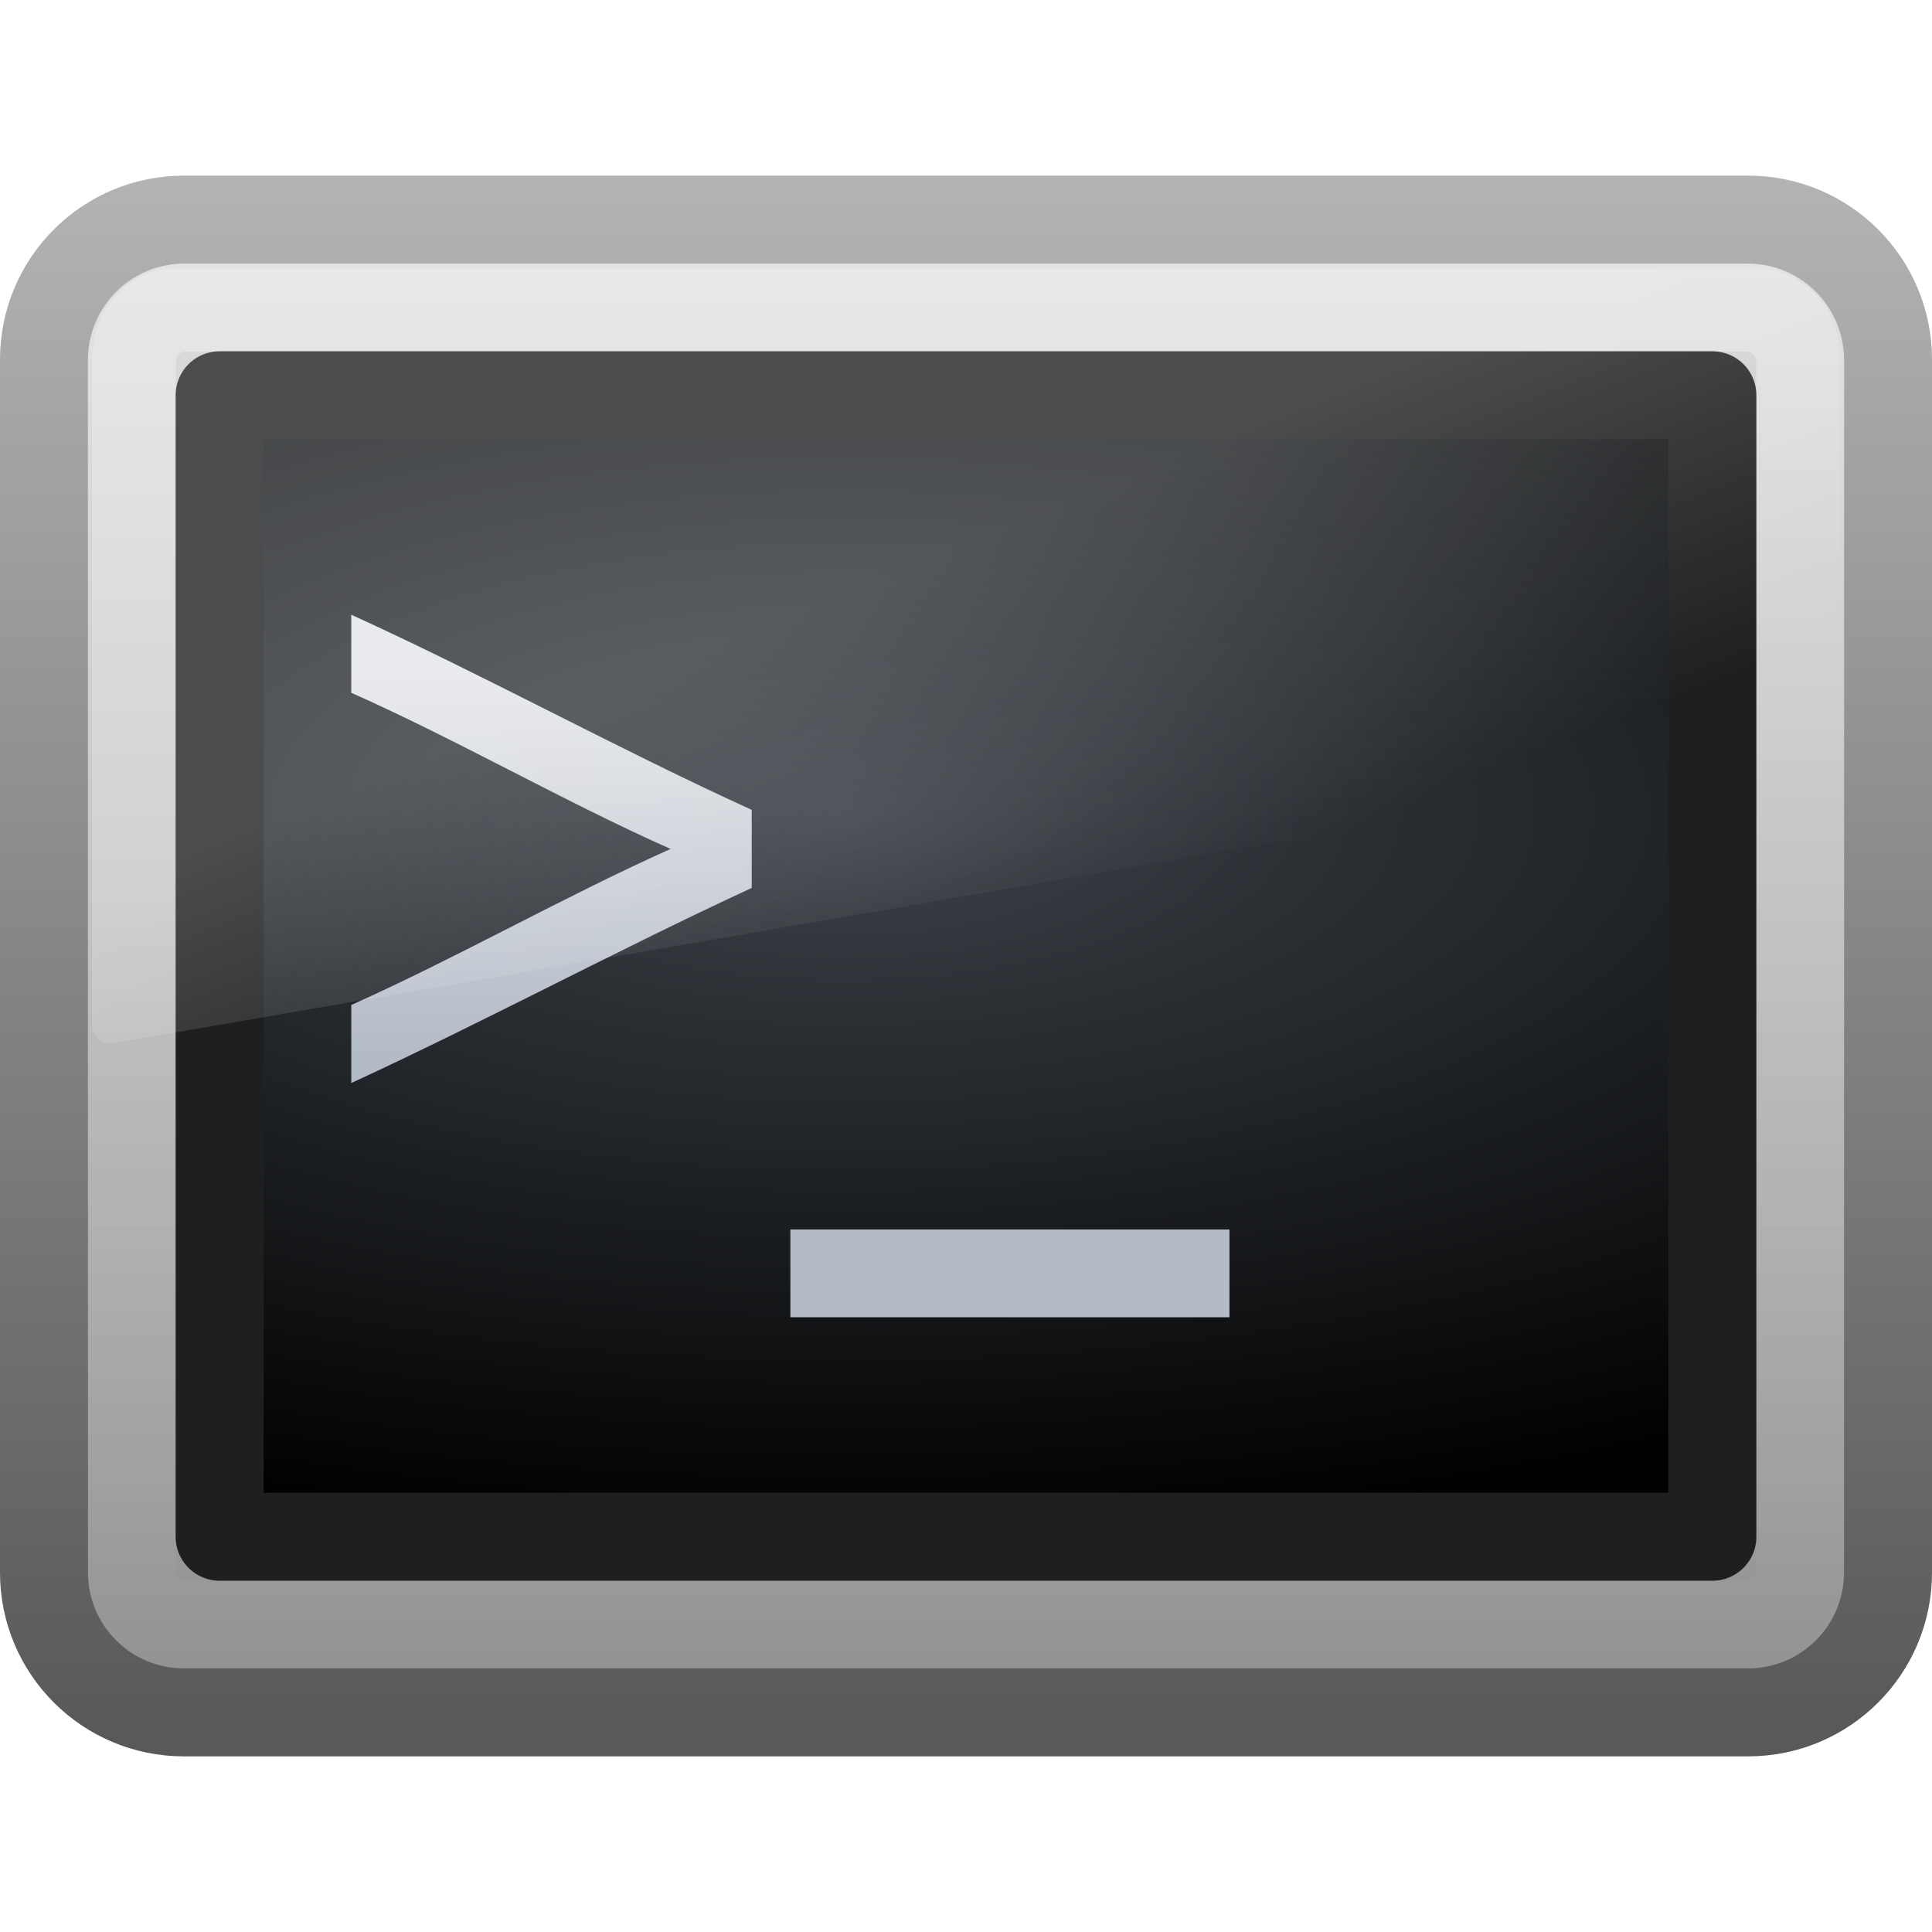
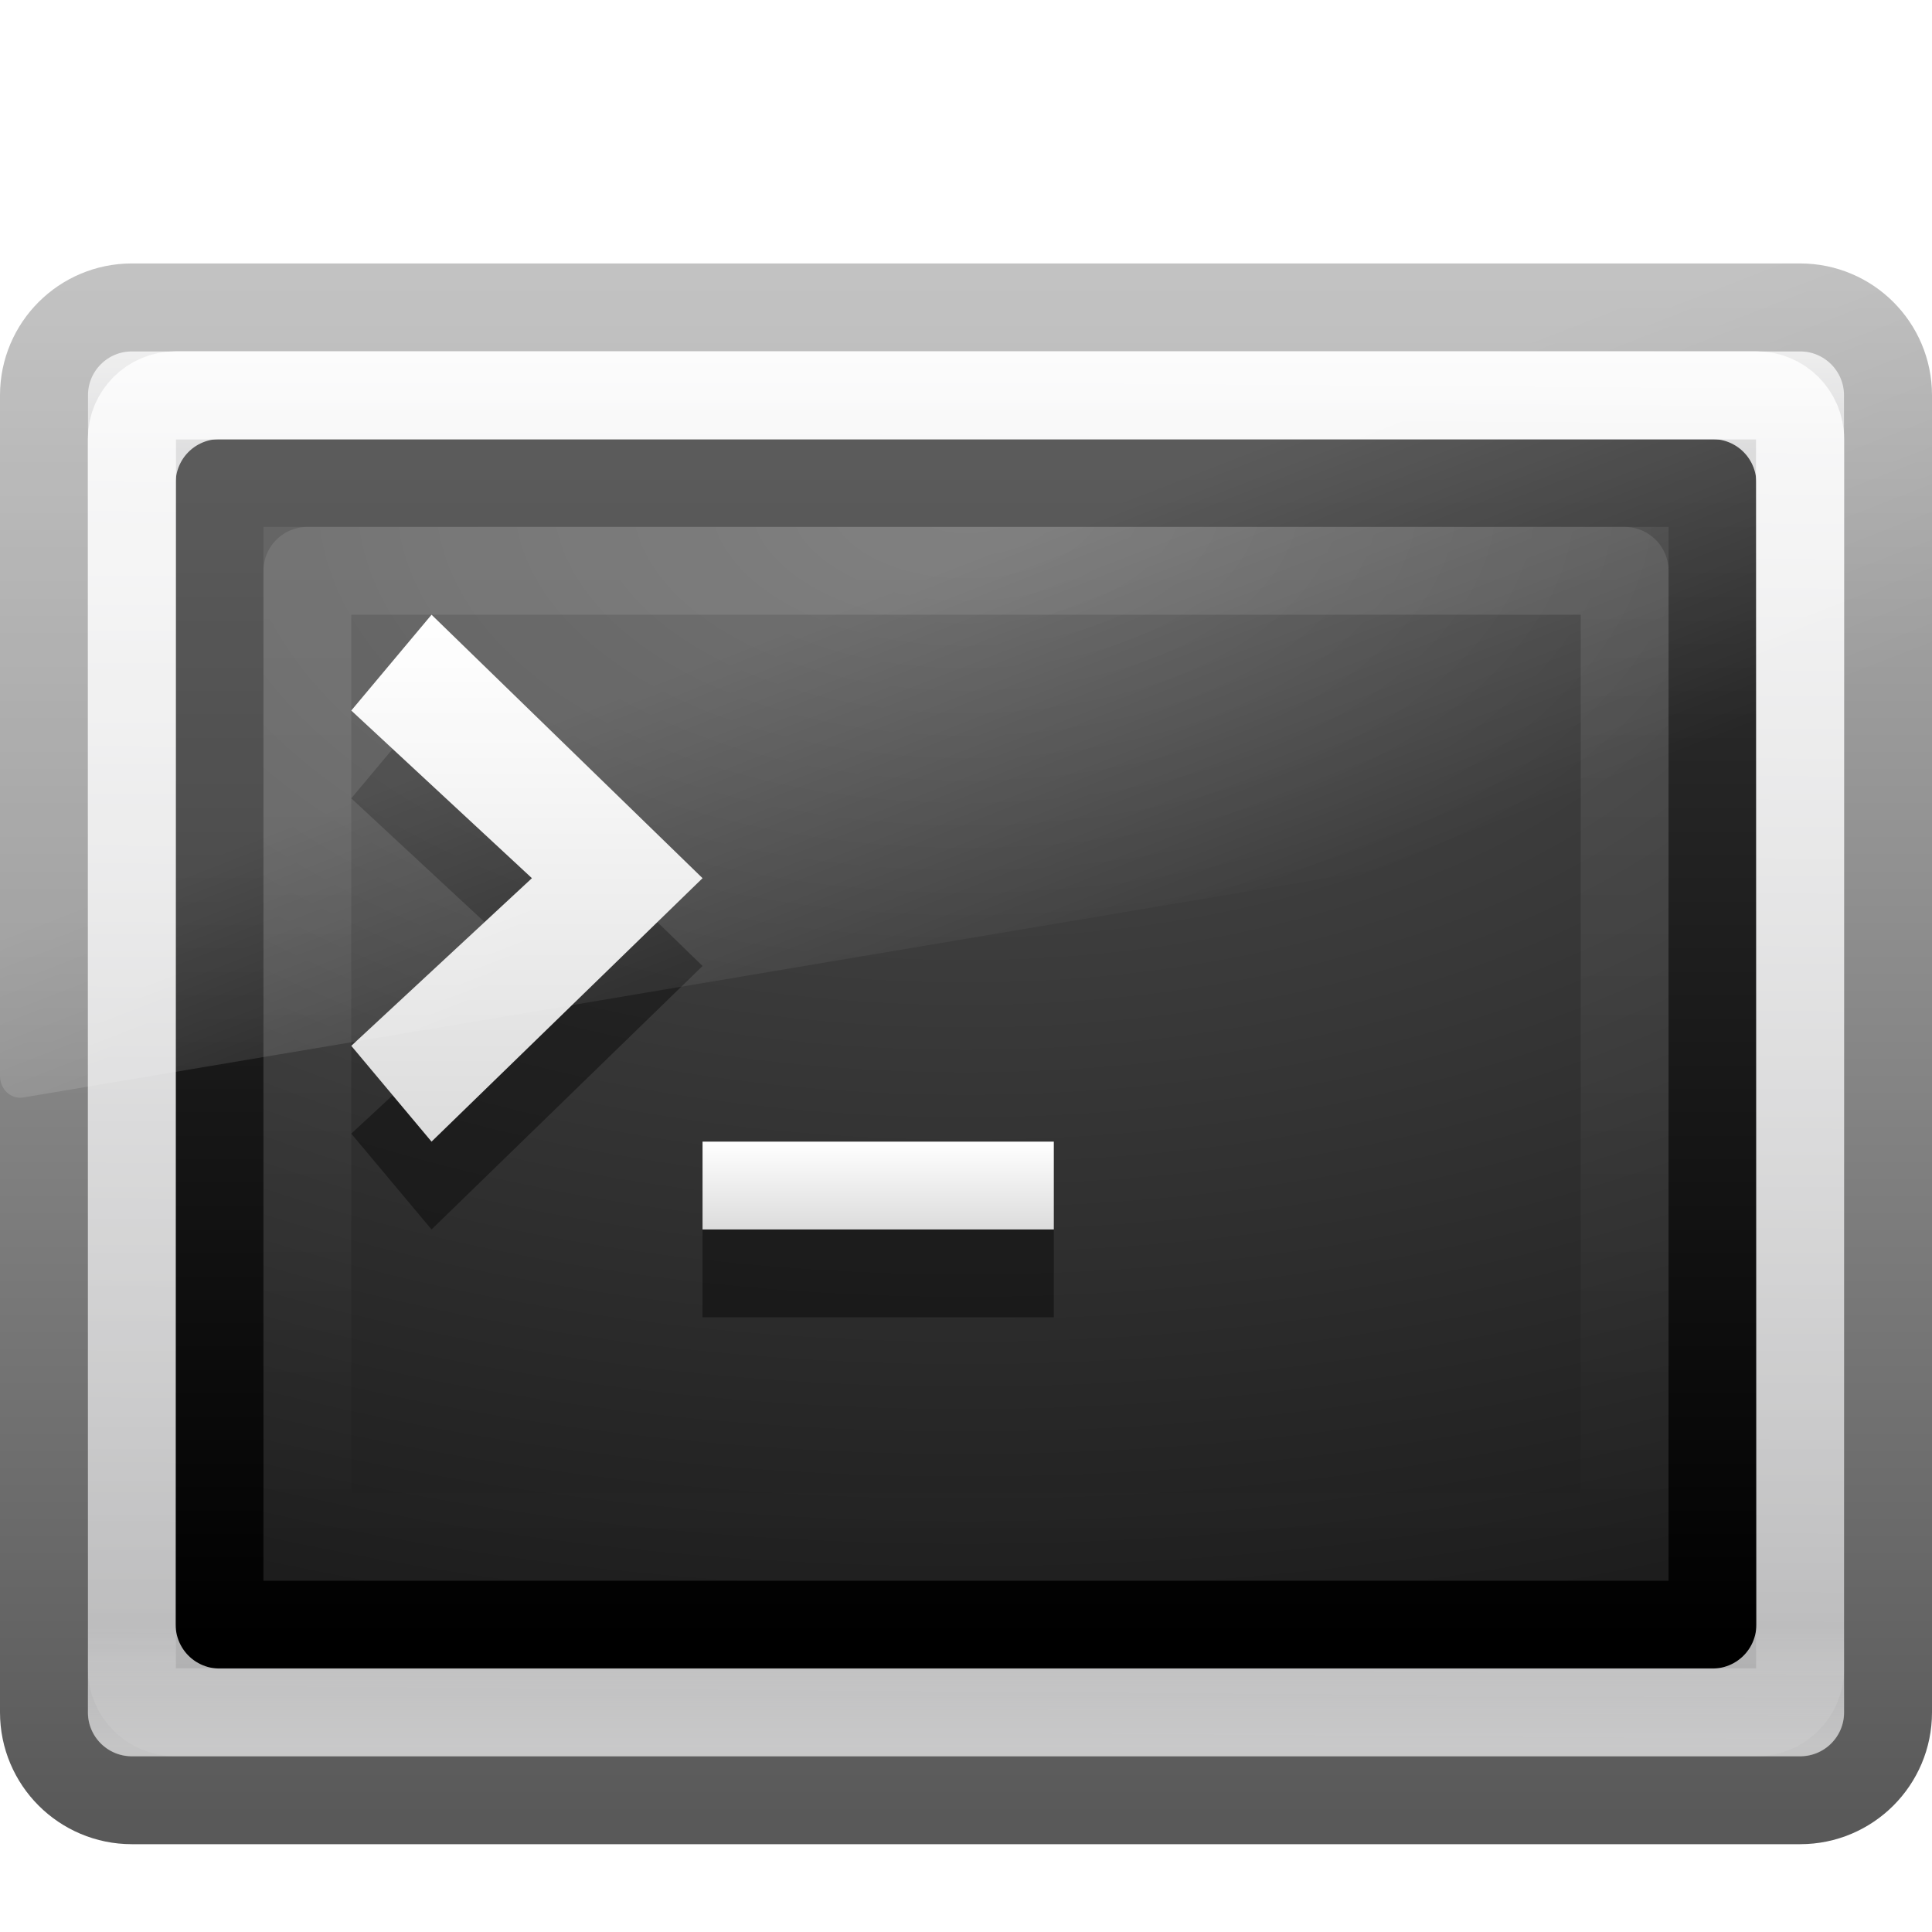
- <svg xmlns="http://www.w3.org/2000/svg" xmlns:xlink="http://www.w3.org/1999/xlink" version="1.0" width="22" height="22" id="svg2489">
-   <defs id="defs2491">
-     <linearGradient id="linearGradient4008-764">
-       <stop id="stop4334" style="stop-color:#595959;stop-opacity:1" offset="0" />
-       <stop id="stop4336" style="stop-color:#b3b3b3;stop-opacity:1" offset="1" />
+ <svg xmlns="http://www.w3.org/2000/svg" xmlns:xlink="http://www.w3.org/1999/xlink" width="22" height="22" id="svg3008" version="1.1">
+   <defs id="defs3010">
+     <linearGradient xlink:href="#linearGradient2223-4-6-9-7" id="linearGradient2880" gradientUnits="userSpaceOnUse" gradientTransform="matrix(0.3846375,0,0,0.282072,1.768698,15.23027)" x1="16.143" y1="4" x2="16.143" y2="44" />
+     <linearGradient id="linearGradient2223-4-6-9-7">
+       <stop id="stop2225-6-4-7-2" style="stop-color:#ffffff;stop-opacity:1" offset="0" />
+       <stop id="stop2229-2-5-5-8" style="stop-color:#ffffff;stop-opacity:0" offset="1" />
    </linearGradient>
-     <linearGradient x1="10.592" y1="44.78" x2="10.592" y2="2.426" id="linearGradient2479" xlink:href="#linearGradient4008-764" gradientUnits="userSpaceOnUse" gradientTransform="matrix(0.4467867,0,0,0.4150801,0.2771304,1.032991)" />
-     <linearGradient id="linearGradient3023">
-       <stop id="stop3029" style="stop-color:#d8d8d8;stop-opacity:1" offset="0" />
-       <stop id="stop3031" style="stop-color:#8f8f8f;stop-opacity:1" offset="1" />
+     <linearGradient xlink:href="#linearGradient8265-821-176-38-919-66-249-7-7-8-6" id="linearGradient2883" gradientUnits="userSpaceOnUse" gradientTransform="matrix(0.4789116,0,0,0.5091414,-0.493875,9.96106)" x1="16.626" y1="15.298" x2="20.055" y2="24.628" />
+     <linearGradient id="linearGradient8265-821-176-38-919-66-249-7-7-8-6">
+       <stop id="stop2687-1-9-0-2" style="stop-color:#ffffff;stop-opacity:1" offset="0" />
+       <stop id="stop2689-5-4-3-1" style="stop-color:#ffffff;stop-opacity:0" offset="1" />
    </linearGradient>
-     <linearGradient x1="13.424" y1="2" x2="13.424" y2="22.051" id="linearGradient2477" xlink:href="#linearGradient3023" gradientUnits="userSpaceOnUse" gradientTransform="matrix(0.9130354,0,0,0.894725,4.3574482e-2,0.2632996)" />
-     <linearGradient id="linearGradient2238">
-       <stop id="stop2240" style="stop-color:#ffffff;stop-opacity:1" offset="0" />
-       <stop id="stop2242" style="stop-color:#ffffff;stop-opacity:0" offset="1" />
+     <linearGradient xlink:href="#linearGradient3680-6" id="linearGradient2886" gradientUnits="userSpaceOnUse" gradientTransform="matrix(0.4571429,0,0,0.5454546,-0.571427,8.272725)" x1="16" y1="27.045" x2="16" y2="16" />
+     <linearGradient id="linearGradient3680-6">
+       <stop id="stop3682-4" style="stop-color:#dcdcdc;stop-opacity:1" offset="0" />
+       <stop id="stop3684-8" style="stop-color:#ffffff;stop-opacity:1" offset="1" />
    </linearGradient>
-     <linearGradient x1="22.763" y1="-4.877" x2="22.763" y2="43.844" id="linearGradient2474" xlink:href="#linearGradient2238" gradientUnits="userSpaceOnUse" gradientTransform="matrix(0.4218074,0,0,0.3842122,0.8761111,2.165418)" />
-     <linearGradient id="linearGradient4128">
-       <stop id="stop4130" style="stop-color:#3d434a;stop-opacity:1" offset="0" />
-       <stop id="stop4132" style="stop-color:#000000;stop-opacity:1" offset="1" />
+     <linearGradient xlink:href="#linearGradient3680-6" id="linearGradient2890" gradientUnits="userSpaceOnUse" gradientTransform="matrix(0.5,0,0,0.5,-1,10)" x1="20" y1="28" x2="20" y2="26" />
+     <linearGradient xlink:href="#linearGradient2238-2-3-3-1" id="linearGradient2894" gradientUnits="userSpaceOnUse" gradientTransform="matrix(0.4217719,0,0,0.3841712,0.8769602,13.16636)" x1="12.579" y1="2.917" x2="12.213" y2="47.279" />
+     <linearGradient id="linearGradient2238-2-3-3-1">
+       <stop id="stop2240-1-6-7-0" style="stop-color:#ffffff;stop-opacity:1" offset="0" />
+       <stop id="stop2242-7-3-7-2" style="stop-color:#ffffff;stop-opacity:0" offset="1" />
    </linearGradient>
-     <radialGradient cx="16.352" cy="12.225" r="19.17" fx="16.352" fy="12.225" id="radialGradient2471" xlink:href="#linearGradient4128" gradientUnits="userSpaceOnUse" gradientTransform="matrix(0,0.4319383,-1.027114,0,22.15592,2.180466)" />
-     <linearGradient x1="19.363" y1="20.07" x2="19.363" y2="34.4" id="linearGradient2468" xlink:href="#linearGradient4182" gradientUnits="userSpaceOnUse" gradientTransform="matrix(0.2850258,0,0,0.3071564,-0.5604114,1.477709)" />
-     <linearGradient id="linearGradient4182">
-       <stop id="stop4184" style="stop-color:#e4e5e8;stop-opacity:1" offset="0" />
-       <stop id="stop4186" style="stop-color:#b3bbc7;stop-opacity:1" offset="1" />
+     <linearGradient xlink:href="#linearGradient2223-4-6-9" id="linearGradient2897" gradientUnits="userSpaceOnUse" gradientTransform="matrix(0.4827936,0,0,0.4893878,-0.5842249,12.23238)" x1="23.071" y1="36.047" x2="23.071" y2="33.296" />
+     <linearGradient id="linearGradient2223-4-6-9">
+       <stop id="stop2225-6-4-7" style="stop-color:#ffffff;stop-opacity:1" offset="0" />
+       <stop id="stop2229-2-5-5" style="stop-color:#ffffff;stop-opacity:0" offset="1" />
    </linearGradient>
-     <linearGradient x1="19.363" y1="20.07" x2="19.363" y2="34.4" id="linearGradient2487" xlink:href="#linearGradient4182" gradientUnits="userSpaceOnUse" gradientTransform="matrix(0.2612737,0,0,0.3455509,0.6529553,-0.2125759)" />
-     <linearGradient id="linearGradient8265-821-176-38-919-66-249-2">
-       <stop id="stop2687-1" style="stop-color:#ffffff;stop-opacity:1" offset="0" />
-       <stop id="stop2689-3" style="stop-color:#ffffff;stop-opacity:0" offset="1" />
+     <radialGradient xlink:href="#linearGradient4157-401-351-3-5" id="radialGradient2900" gradientUnits="userSpaceOnUse" gradientTransform="matrix(0,0.7666451,-1.341859,-3.234938e-8,22.33844,9.947187)" cx="7.496" cy="8.45" fx="7.496" fy="8.45" r="20" />
+     <linearGradient id="linearGradient4157-401-351-3-5">
+       <stop id="stop3790-0-0" style="stop-color:#505050;stop-opacity:1" offset="0" />
+       <stop id="stop3792-0-2" style="stop-color:#141414;stop-opacity:1" offset="1" />
    </linearGradient>
-     <linearGradient x1="16.626" y1="15.298" x2="20.055" y2="24.628" id="linearGradient2465" xlink:href="#linearGradient8265-821-176-38-919-66-249-2" gradientUnits="userSpaceOnUse" gradientTransform="matrix(0.4332963,0,0,0.4728788,0.6008887,0.2364611)" />
+     <linearGradient xlink:href="#linearGradient3610-302-5-8" id="linearGradient2902" gradientUnits="userSpaceOnUse" gradientTransform="matrix(0.4359226,0,0,0.3333579,0.537861,13.99941)" x1="16.143" y1="4" x2="16.143" y2="44" />
+     <linearGradient id="linearGradient3610-302-5-8">
+       <stop id="stop3796-3-0" style="stop-color:#323232;stop-opacity:1" offset="0" />
+       <stop id="stop3798-8-6" style="stop-color:#000000;stop-opacity:1" offset="1" />
+     </linearGradient>
+     <linearGradient xlink:href="#linearGradient3994-617-9-9" id="linearGradient2905" gradientUnits="userSpaceOnUse" gradientTransform="matrix(0.4666414,0,0,0.4594283,-0.1993932,10.05486)" x1="24" y1="7.96" x2="24" y2="43.865" />
+     <linearGradient id="linearGradient3994-617-9-9">
+       <stop id="stop4324-9-7" style="stop-color:#f0f0f0;stop-opacity:1" offset="0" />
+       <stop id="stop2860-4-4" style="stop-color:#d7d7d8;stop-opacity:1" offset="0.086" />
+       <stop id="stop2862-5-9" style="stop-color:#b2b2b3;stop-opacity:1" offset="0.922" />
+       <stop id="stop4326-1-1" style="stop-color:#979798;stop-opacity:1" offset="1" />
+     </linearGradient>
+     <linearGradient xlink:href="#linearGradient4008-764-3-0" id="linearGradient2907" gradientUnits="userSpaceOnUse" gradientTransform="matrix(0.4467866,0,0,0.41508,0.2771317,12.03299)" x1="10.014" y1="44.96" x2="10.014" y2="2.876" />
+     <linearGradient id="linearGradient4008-764-3-0">
+       <stop id="stop4334-7-6" style="stop-color:#595959;stop-opacity:1" offset="0" />
+       <stop id="stop4336-8-0" style="stop-color:#b3b3b3;stop-opacity:1" offset="1" />
+     </linearGradient>
  </defs>
-   <g id="layer1">
-     <rect width="20.998" height="16.998" rx="1.592" ry="1.592" x="0.501" y="2.501" id="rect1316" style="fill:url(#linearGradient2477);fill-opacity:1;fill-rule:evenodd;stroke:url(#linearGradient2479);stroke-width:1.002;stroke-linecap:round;stroke-linejoin:round;stroke-miterlimit:4;stroke-dasharray:none;stroke-dashoffset:0;stroke-opacity:1" />
-     <rect width="18.998" height="14.998" rx="0.618" ry="0.618" x="1.501" y="3.501" id="rect2232" style="opacity:0.4;fill:none;stroke:url(#linearGradient2474);stroke-width:1.002;stroke-linecap:round;stroke-linejoin:round;stroke-miterlimit:4;stroke-dasharray:none;stroke-dashoffset:0;stroke-opacity:1" />
-     <rect width="16.998" height="12.998" rx="0" ry="0" x="2.501" y="4.501" id="rect1314" style="fill:url(#radialGradient2471);fill-opacity:1;fill-rule:evenodd;stroke:#1e1f1f;stroke-width:1.002;stroke-linecap:round;stroke-linejoin:round;stroke-miterlimit:4;stroke-dasharray:none;stroke-dashoffset:0;stroke-opacity:1" />
-     <path d="M 8.56,10.111 C 7.04,10.814 5.52,11.631 4,12.333 C 4,12.028 4,11.75 4,11.444 C 5.204,10.906 6.433,10.205 7.636,9.667 C 6.433,9.133 5.204,8.423 4,7.889 C 4,7.588 4,7.301 4,7 C 5.52,7.692 7.04,8.53 8.56,9.222 C 8.56,9.506 8.56,9.827 8.56,10.111 z" id="path2485" style="font-size:22.238px;font-style:normal;font-variant:normal;font-weight:normal;font-stretch:normal;text-align:start;line-height:125%;writing-mode:lr-tb;text-anchor:start;fill:url(#linearGradient2468);fill-opacity:1;stroke:none;font-family:OpenSymbol;-inkscape-font-specification:OpenSymbol" />
-     <path d="M 14,14 C 14,14.333 14,14.667 14,15 C 12.472,15 10.528,15 9,15 C 9,14.667 9,14.333 9,14 C 10.528,14 12.472,14 14,14 z" id="text4138" style="font-size:22.238px;font-style:normal;font-variant:normal;font-weight:normal;font-stretch:normal;text-align:start;line-height:125%;writing-mode:lr-tb;text-anchor:start;fill:url(#linearGradient2487);fill-opacity:1;stroke:none;font-family:OpenSymbol;-inkscape-font-specification:OpenSymbol" />
-     <path d="M 1.996,3.059 C 1.472,3.059 1.048,3.522 1.048,4.093 L 1.048,11.659 C 1.049,11.723 1.075,11.783 1.118,11.825 C 1.162,11.868 1.22,11.888 1.278,11.881 L 20.776,8.512 C 20.877,8.495 20.951,8.401 20.952,8.29 L 20.952,4.093 C 20.952,3.522 20.528,3.059 20.004,3.059 L 1.996,3.059 L 1.996,3.059 z" id="path2976" style="opacity:0.2;fill:url(#linearGradient2465);fill-opacity:1;fill-rule:evenodd;stroke:none" />
+   <g id="layer1" transform="translate(0,-10)">
+     <rect style="fill:url(#linearGradient2905);fill-opacity:1;fill-rule:evenodd;stroke:url(#linearGradient2907);stroke-width:1.002;stroke-linecap:round;stroke-linejoin:round;stroke-miterlimit:4;stroke-opacity:1;stroke-dasharray:none;stroke-dashoffset:0" id="rect2551-5-8" y="13.501" x="0.501" rx="1" height="16.998" width="20.998" ry="1" />
+     <rect style="color:#000000;fill:url(#radialGradient2900);fill-opacity:1;fill-rule:nonzero;stroke:url(#linearGradient2902);stroke-width:1;stroke-linecap:round;stroke-linejoin:round;stroke-miterlimit:4;stroke-opacity:1;stroke-dasharray:none;stroke-dashoffset:0;marker:none;visibility:visible;display:inline;overflow:visible;enable-background:accumulate" id="rect1314-3-3" y="15.5" x="2.5" ry="0" rx="0" height="13" width="17" />
+     <rect style="opacity:0.4;fill:none;stroke:url(#linearGradient2897);stroke-width:1.002;stroke-linecap:round;stroke-linejoin:round;stroke-miterlimit:4;stroke-opacity:1;stroke-dasharray:none;stroke-dashoffset:0" id="rect2221-3-8" y="14.501" x="1.501" ry="0" rx="0" height="14.998" width="18.998" />
+     <rect style="opacity:0.8;fill:none;stroke:url(#linearGradient2894);stroke-width:1.004;stroke-linecap:round;stroke-linejoin:round;stroke-miterlimit:4;stroke-opacity:1;stroke-dasharray:none;stroke-dashoffset:0" id="rect2556-8-5" y="14.502" x="1.502" ry="0.498" rx="0.498" height="14.996" width="18.996" />
+     <path style="opacity:0.4;fill:#000000;fill-opacity:1;stroke:none" id="path3651-7-2" d="m 12,25 0,-1 -4,0 0,1 L 12,25 z" />
+     <path style="fill:url(#linearGradient2890);fill-opacity:1;stroke:none" id="path3651-2" d="m 12,24 0,-1 -4,0 0,1 4,0 z" />
+     <path style="opacity:0.4;fill:#000000;fill-opacity:1;stroke:none" id="path3653-3-2" d="M 4.914,24 4,22.909 6.057,21 4,19.091 4.914,18 8,21 4.914,24 z" />
+     <path style="fill:url(#linearGradient2886);fill-opacity:1;stroke:none" id="path3653-7" d="M 4.914,23 4,21.909 6.057,20 4,18.091 4.914,17 8,20 4.914,23 z" />
+     <path style="opacity:0.2;fill:url(#linearGradient2883);fill-opacity:1;fill-rule:evenodd;stroke:none" id="path3333-3-0" d="M 1.048,13 C 0.469,13 0,13.499 0,14.114 l 0,8.146 c 0.002,0.069 0.03,0.133 0.078,0.179 0.048,0.045 0.112,0.067 0.176,0.06 L 21.805,18.871 C 21.916,18.852 21.998,18.752 22,18.632 l 0,-4.519 c 0,-0.615 -0.469,-1.114 -1.048,-1.114 l -19.905,0 0,0 z" />
+     <rect style="opacity:0.1;color:#000000;fill:none;stroke:url(#linearGradient2880);stroke-width:1;stroke-linecap:round;stroke-linejoin:round;stroke-miterlimit:4;stroke-opacity:1;stroke-dasharray:none;stroke-dashoffset:0;marker:none;visibility:visible;display:inline;overflow:visible;enable-background:accumulate" id="rect1314-3-3-9" y="16.5" x="3.5" ry="0" rx="0" height="11" width="15" />
  </g>
</svg>
